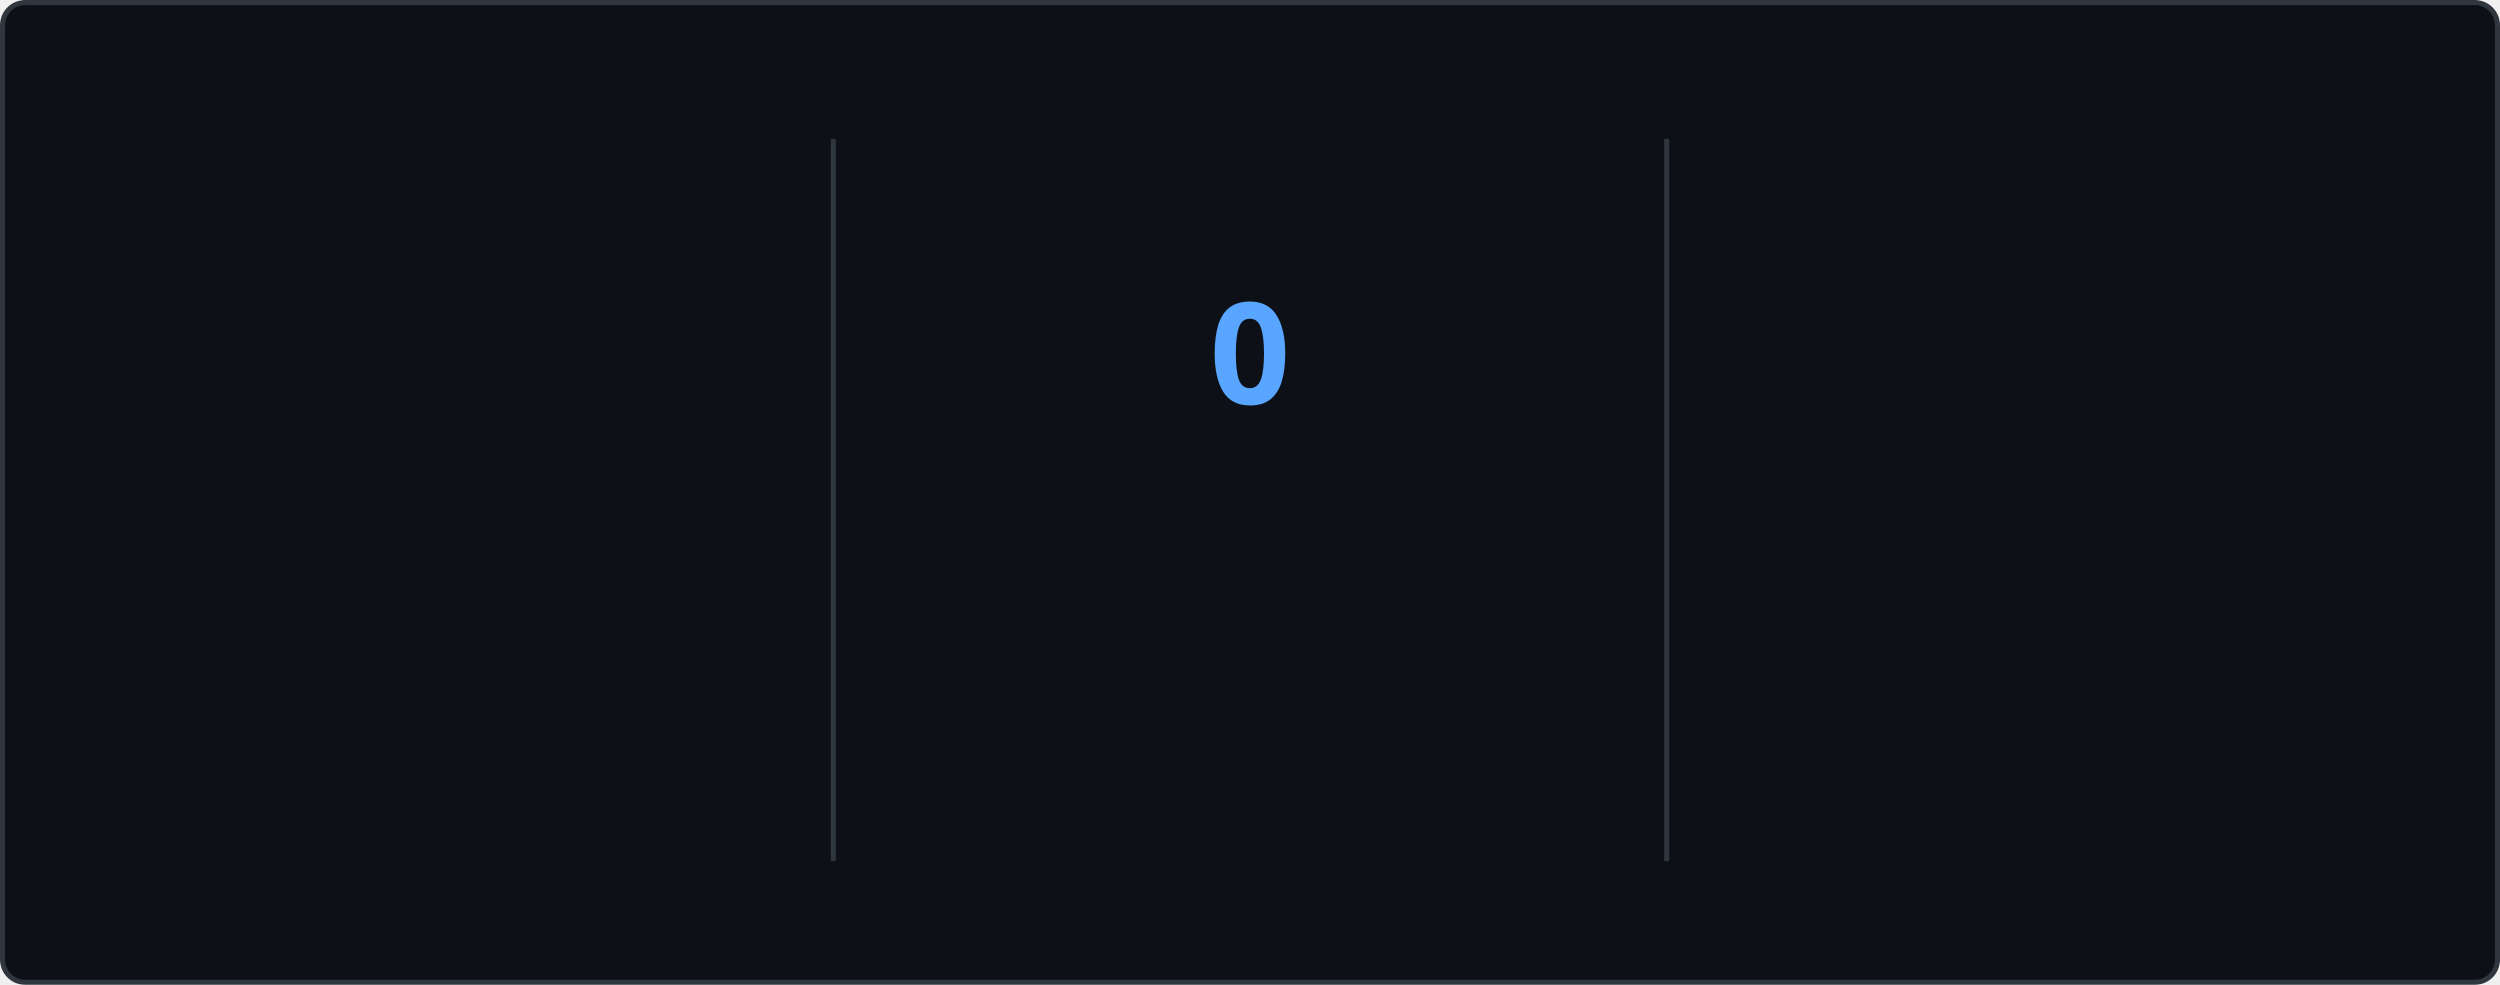
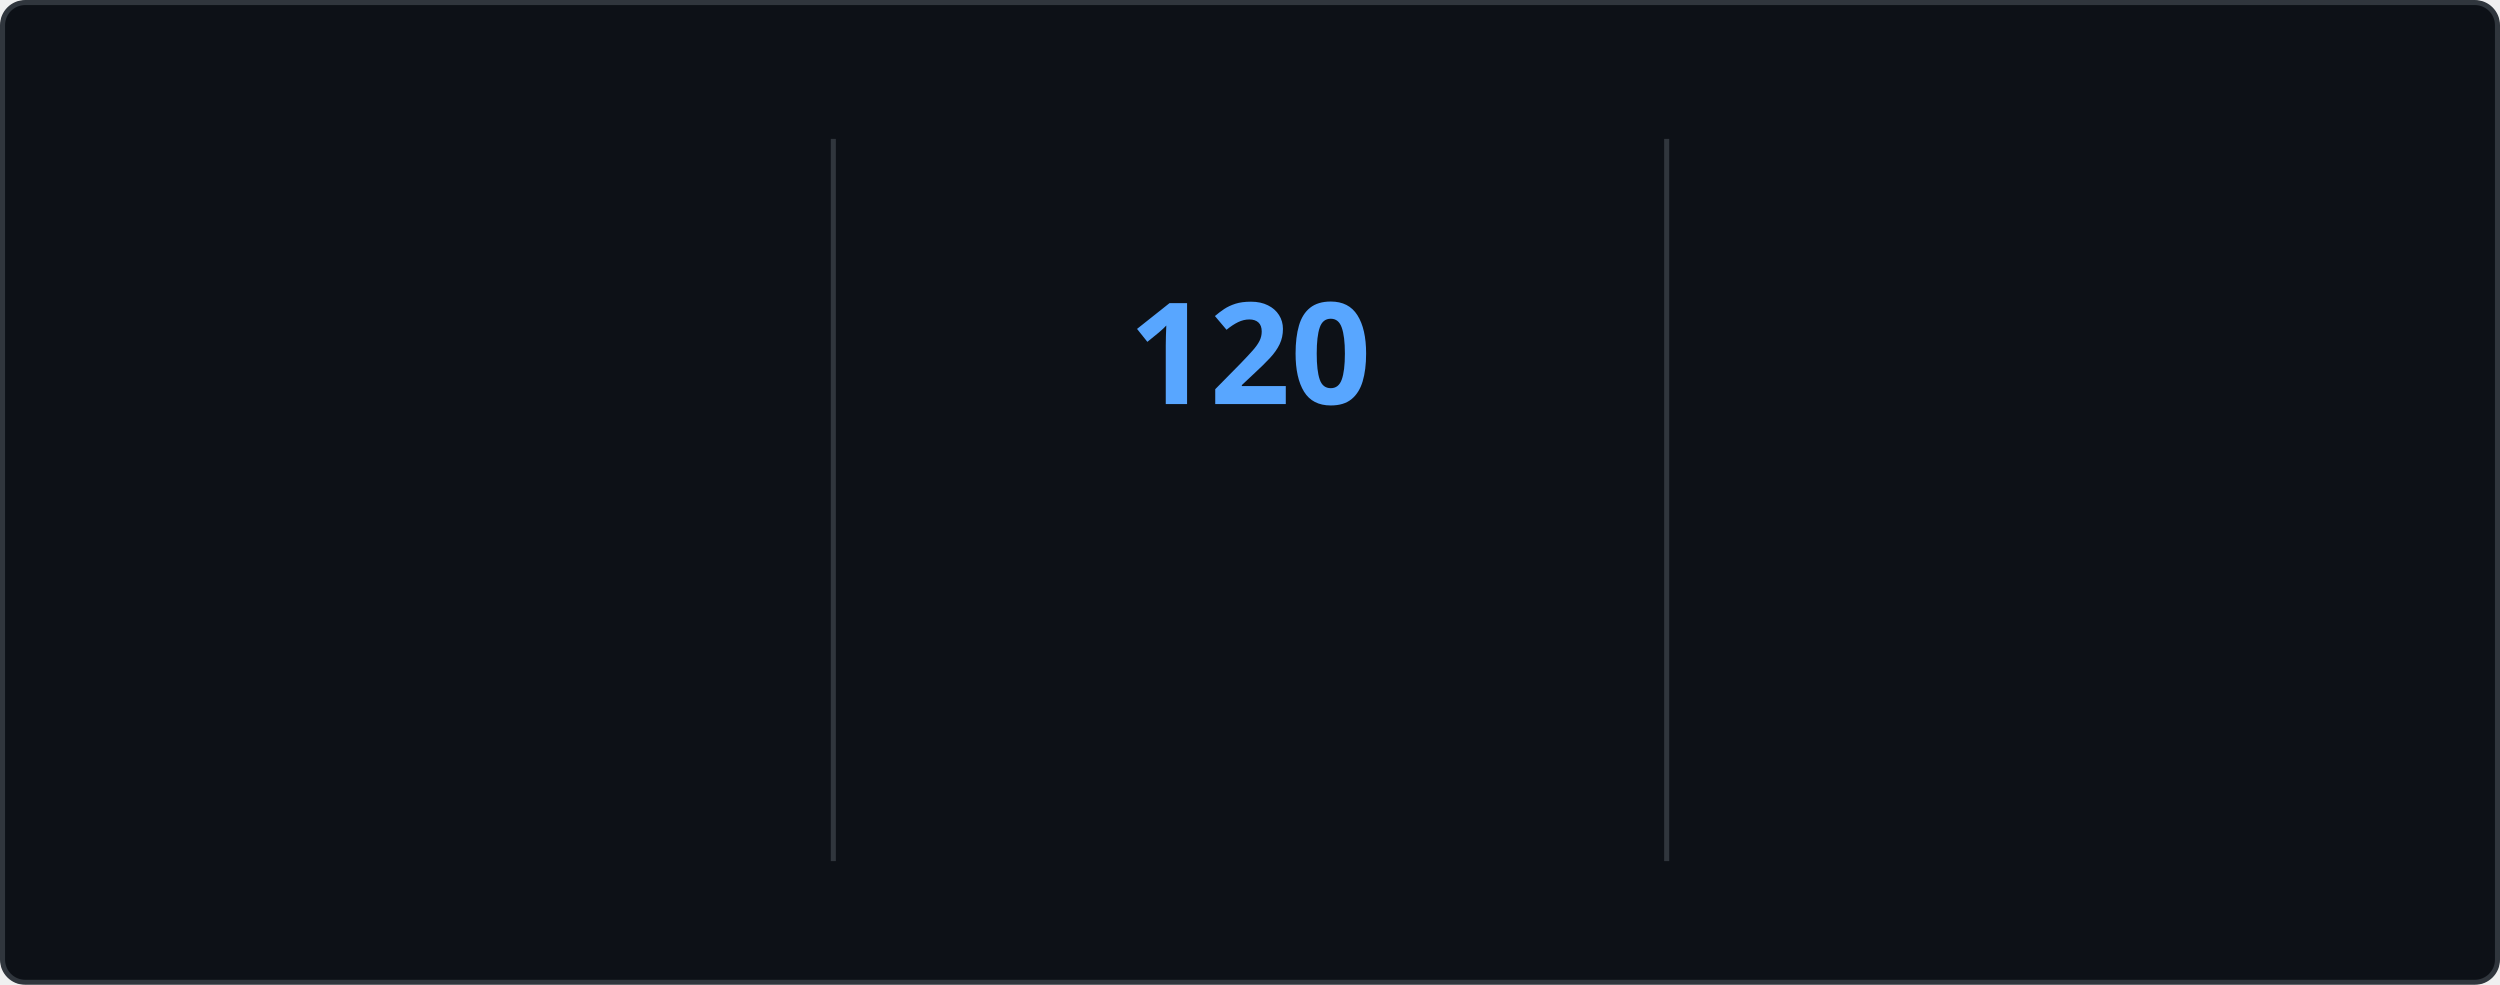
<svg xmlns="http://www.w3.org/2000/svg" style="isolation: isolate" viewBox="0 0 495 195" width="495px" height="195px" direction="ltr">
  <style>
    @keyframes currstreak {
      0% { font-size: 3px; opacity: 0.2; }
      80% { font-size: 34px; opacity: 1; }
      100% { font-size: 28px; opacity: 1; }
    }
    @keyframes fadein {
      0% { opacity: 0; }
      100% { opacity: 1; }
    }
    .big-number {
      font-family: "Segoe UI", Ubuntu, sans-serif;
      font-weight: 700;
      font-size: 28px;
      fill: #e6edf3;
    }
    .label {
      font-family: "Segoe UI", Ubuntu, sans-serif;
      font-weight: 400;
      font-size: 14px;
      fill: #e6edf3;
    }
    .range-text {
      font-family: "Segoe UI", Ubuntu, sans-serif;
      font-weight: 400;
      font-size: 12px;
      fill: #8b949e;
    }
    .current-streak-num {
      font-family: "Segoe UI", Ubuntu, sans-serif;
      font-weight: 700;
      font-size: 28px;
      fill: #58a6ff;
    }</style>
  <defs>
    <clipPath id="outer_rectangle">
      <rect width="495" height="195" rx="4.5" />
    </clipPath>
    <mask id="mask_out_ring_behind_fire">
      <rect width="495" height="195" fill="white" />
      <ellipse id="mask-ellipse" cx="247.5" cy="32" rx="13" ry="18" fill="black" />
    </mask>
  </defs>
  <g clip-path="url(#outer_rectangle)">
    <g style="isolation: isolate">
      <rect fill="#0d1117" rx="4.5" x="0.5" y="0.5" width="494" height="194" stroke="#30363d" />
    </g>
    <g style="isolation: isolate">
      <line x1="165" y1="28" x2="165" y2="170" vector-effect="non-scaling-stroke" stroke-width="1" stroke="#30363d" stroke-linejoin="miter" stroke-linecap="square" stroke-miterlimit="3" />
      <line x1="330" y1="28" x2="330" y2="170" vector-effect="non-scaling-stroke" stroke-width="1" stroke="#30363d" stroke-linejoin="miter" stroke-linecap="square" stroke-miterlimit="3" />
    </g>
    <g style="isolation: isolate">
      <g transform="translate(82.5, 48)">
        <text x="0" y="32" stroke-width="0" text-anchor="middle" class="big-number" style="opacity: 0; animation: fadein 0.5s linear forwards 0.6s">
            7.3K
          </text>
      </g>
      <g transform="translate(82.5, 84)">
        <text x="0" y="32" stroke-width="0" text-anchor="middle" class="label" style="opacity: 0; animation: fadein 0.5s linear forwards 0.7s">
            Total Contributions
          </text>
      </g>
      <g transform="translate(82.5, 114)">
        <text x="0" y="32" stroke-width="0" text-anchor="middle" class="range-text" style="opacity: 0; animation: fadein 0.5s linear forwards 0.8s">
            Nov 9 - Present
          </text>
      </g>
    </g>
    <g style="isolation: isolate">
      <g mask="url(#mask_out_ring_behind_fire)">
        <circle cx="247.5" cy="71" r="40" fill="none" stroke="#e6edf3" stroke-width="5" style="opacity: 0; animation: fadein 0.5s linear forwards 0.4s" />
      </g>
      <g transform="translate(247.5, 19.5)" stroke-opacity="0" style="opacity: 0; animation: fadein 0.5s linear forwards 0.6s">
        <path d="M -12 -0.5 L 15 -0.5 L 15 23.5 L -12 23.5 L -12 -0.5 Z" fill="none" />
        <path d="M 1.5 0.67 C 1.5 0.67 2.24 3.32 2.24 5.47 C 2.24 7.53 0.89 9.2 -1.17 9.2 C -3.23 9.2 -4.79 7.53 -4.79 5.47 L -4.76 5.11 C -6.78 7.51 -8 10.62 -8 13.99 C -8 18.41 -4.42 22 0 22 C 4.42 22 8 18.41 8 13.99 C 8 8.6 5.41 3.79 1.5 0.67 Z M -0.29 19 C -2.07 19 -3.51 17.6 -3.51 15.86 C -3.51 14.24 -2.46 13.1 -0.7 12.74 C 1.07 12.38 2.9 11.53 3.92 10.16 C 4.31 11.45 4.51 12.81 4.51 14.2 C 4.51 16.85 2.36 19 -0.29 19 Z" fill="#e6edf3" stroke-opacity="0" />
      </g>
      <g transform="translate(247.5, 48)">
        <text x="0" y="32" stroke-width="0" text-anchor="middle" class="current-streak-num" style="animation: currstreak 0.6s linear forwards">
-             0
+             120
          </text>
      </g>
      <g transform="translate(247.5, 108)">
        <text x="0" y="32" stroke-width="0" text-anchor="middle" class="label" style="opacity: 0; animation: fadein 0.5s linear forwards 0.9s">
            Current Streak
          </text>
      </g>
      <g transform="translate(247.5, 145)">
        <text x="0" y="21" stroke-width="0" text-anchor="middle" class="range-text" style="opacity: 0; animation: fadein 0.5s linear forwards 0.9s">
-             0 days
+             Jul 12 - Nov 8
          </text>
      </g>
    </g>
    <g style="isolation: isolate">
      <g transform="translate(412.5, 48)">
        <text x="0" y="32" stroke-width="0" text-anchor="middle" class="big-number" style="opacity: 0; animation: fadein 0.5s linear forwards 1.2s">
-             119
+             120
          </text>
      </g>
      <g transform="translate(412.5, 84)">
        <text x="0" y="32" stroke-width="0" text-anchor="middle" class="label" style="opacity: 0; animation: fadein 0.5s linear forwards 1.3s">
            Longest Streak
          </text>
      </g>
      <g transform="translate(412.5, 114)">
        <text x="0" y="32" stroke-width="0" text-anchor="middle" class="range-text" style="opacity: 0; animation: fadein 0.5s linear forwards 1.4s">
-             Jul 12 - Nov 7
+             Jul 12 - Nov 8
          </text>
      </g>
    </g>
  </g>
</svg>
